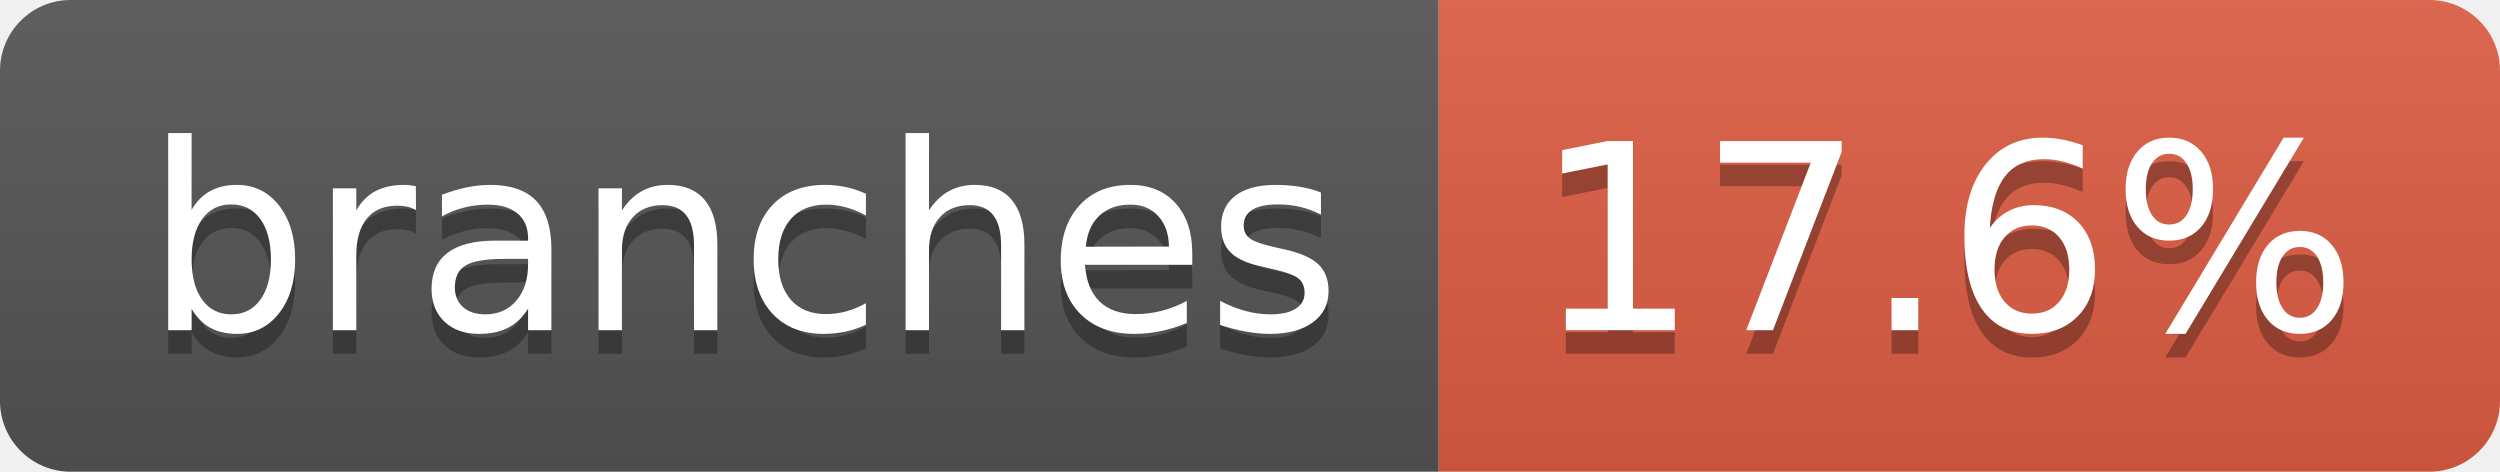
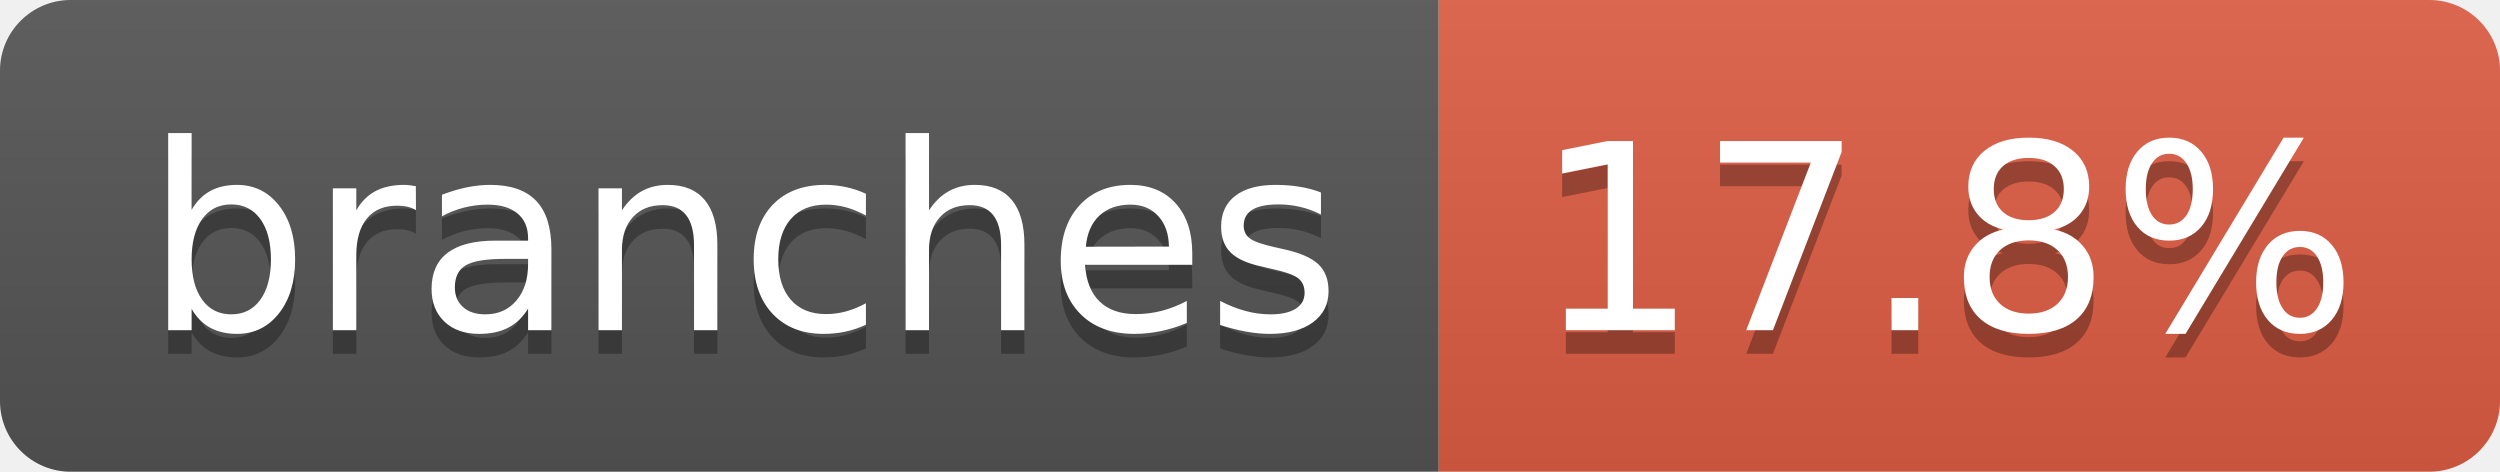
- <svg xmlns="http://www.w3.org/2000/svg" width="106" height="20" role="img" aria-label="branches: 17.6%">
+ <svg xmlns="http://www.w3.org/2000/svg" width="106" height="20" role="img" aria-label="branches: 17.8%">
  <linearGradient id="s" x2="0" y2="100%">
    <stop offset="0" stop-color="#bbb" stop-opacity=".1" />
    <stop offset="1" stop-opacity=".1" />
  </linearGradient>
  <clipPath id="r">
    <rect width="106" height="20" rx="3" fill="#fff" />
  </clipPath>
  <g clip-path="url(#r)">
    <rect width="61" height="20" fill="#555" />
    <rect x="61" width="45" height="20" fill="#e05d44" />
    <rect width="106" height="20" fill="url(#s)" />
  </g>
  <g fill="#fff" text-anchor="middle" font-family="Verdana,Geneva,DejaVu Sans,sans-serif" text-rendering="geometricPrecision" font-size="110">
    <text aria-hidden="true" x="315" y="150" fill="#010101" fill-opacity=".3" transform="scale(.1)" textLength="507">branches</text>
    <text x="315" y="140" transform="scale(.1)" fill="#fff" textLength="507">branches</text>
-     <text aria-hidden="true" x="825" y="150" fill="#010101" fill-opacity=".3" transform="scale(.1)" textLength="350">17.6%</text>
-     <text x="825" y="140" transform="scale(.1)" fill="#fff" textLength="350">17.6%</text>
+     <text aria-hidden="true" x="825" y="150" fill="#010101" fill-opacity=".3" transform="scale(.1)" textLength="350">17.8%</text>
+     <text x="825" y="140" transform="scale(.1)" fill="#fff" textLength="350">17.8%</text>
  </g>
</svg>
